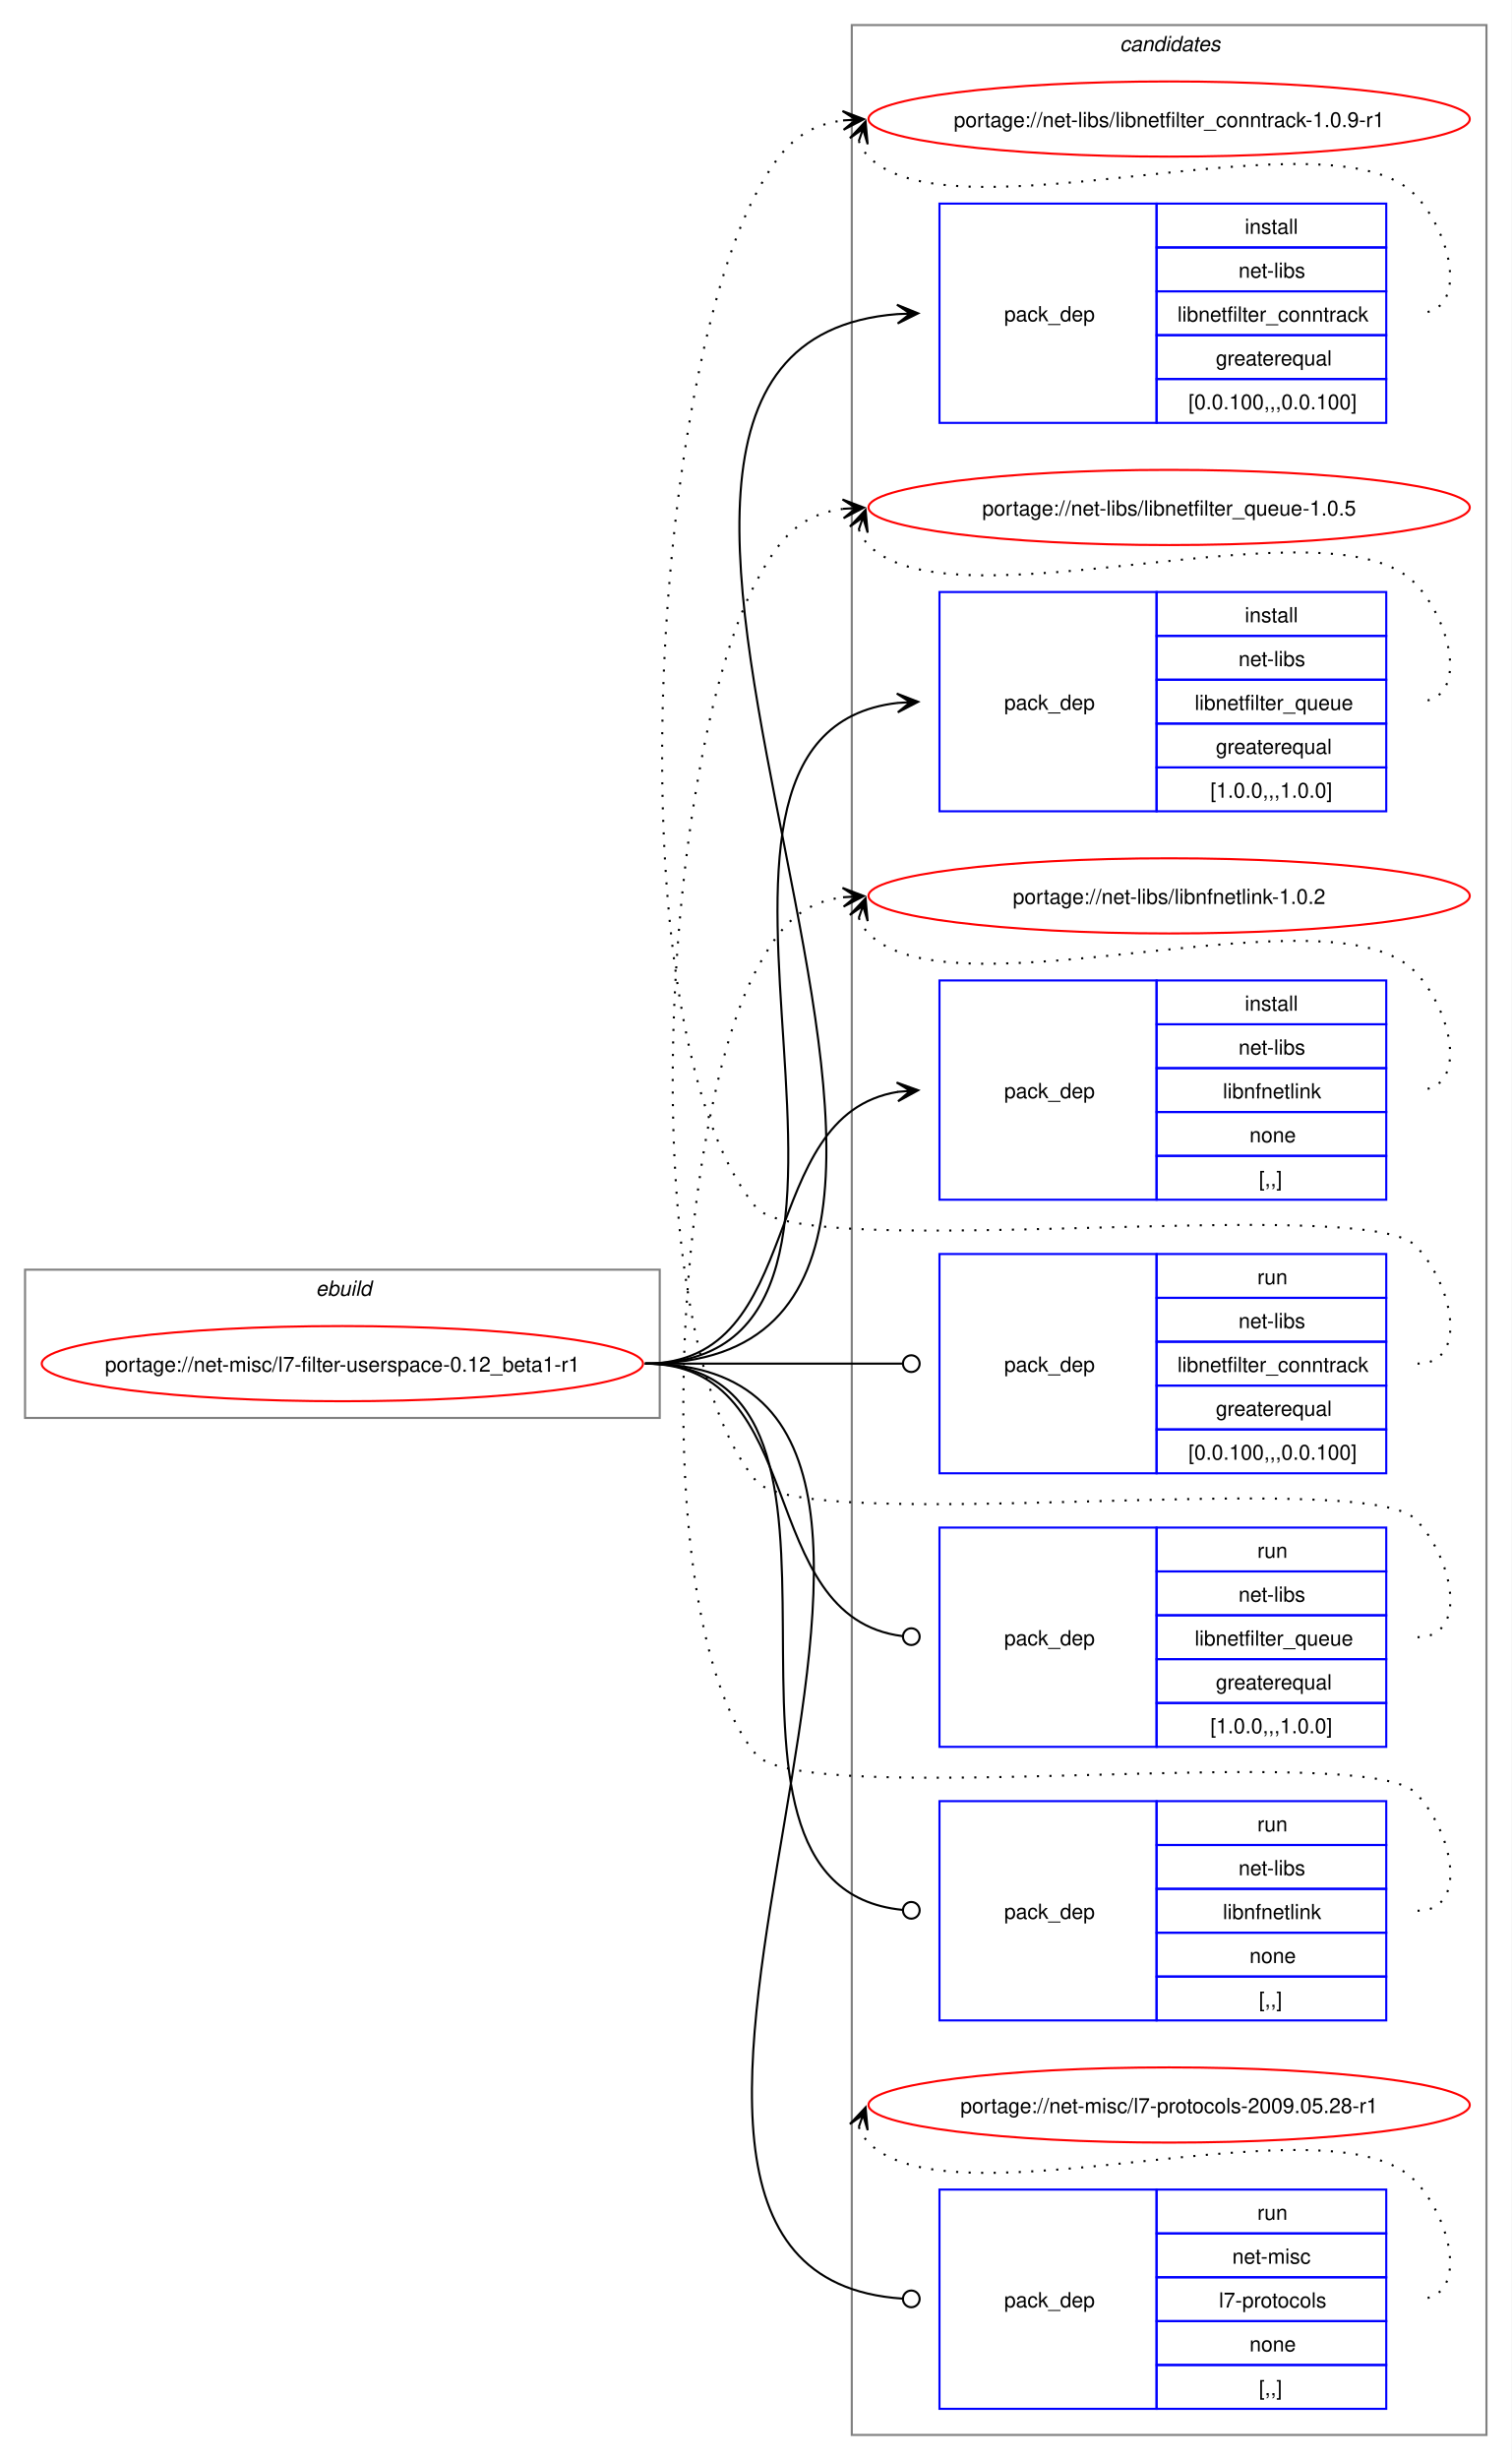
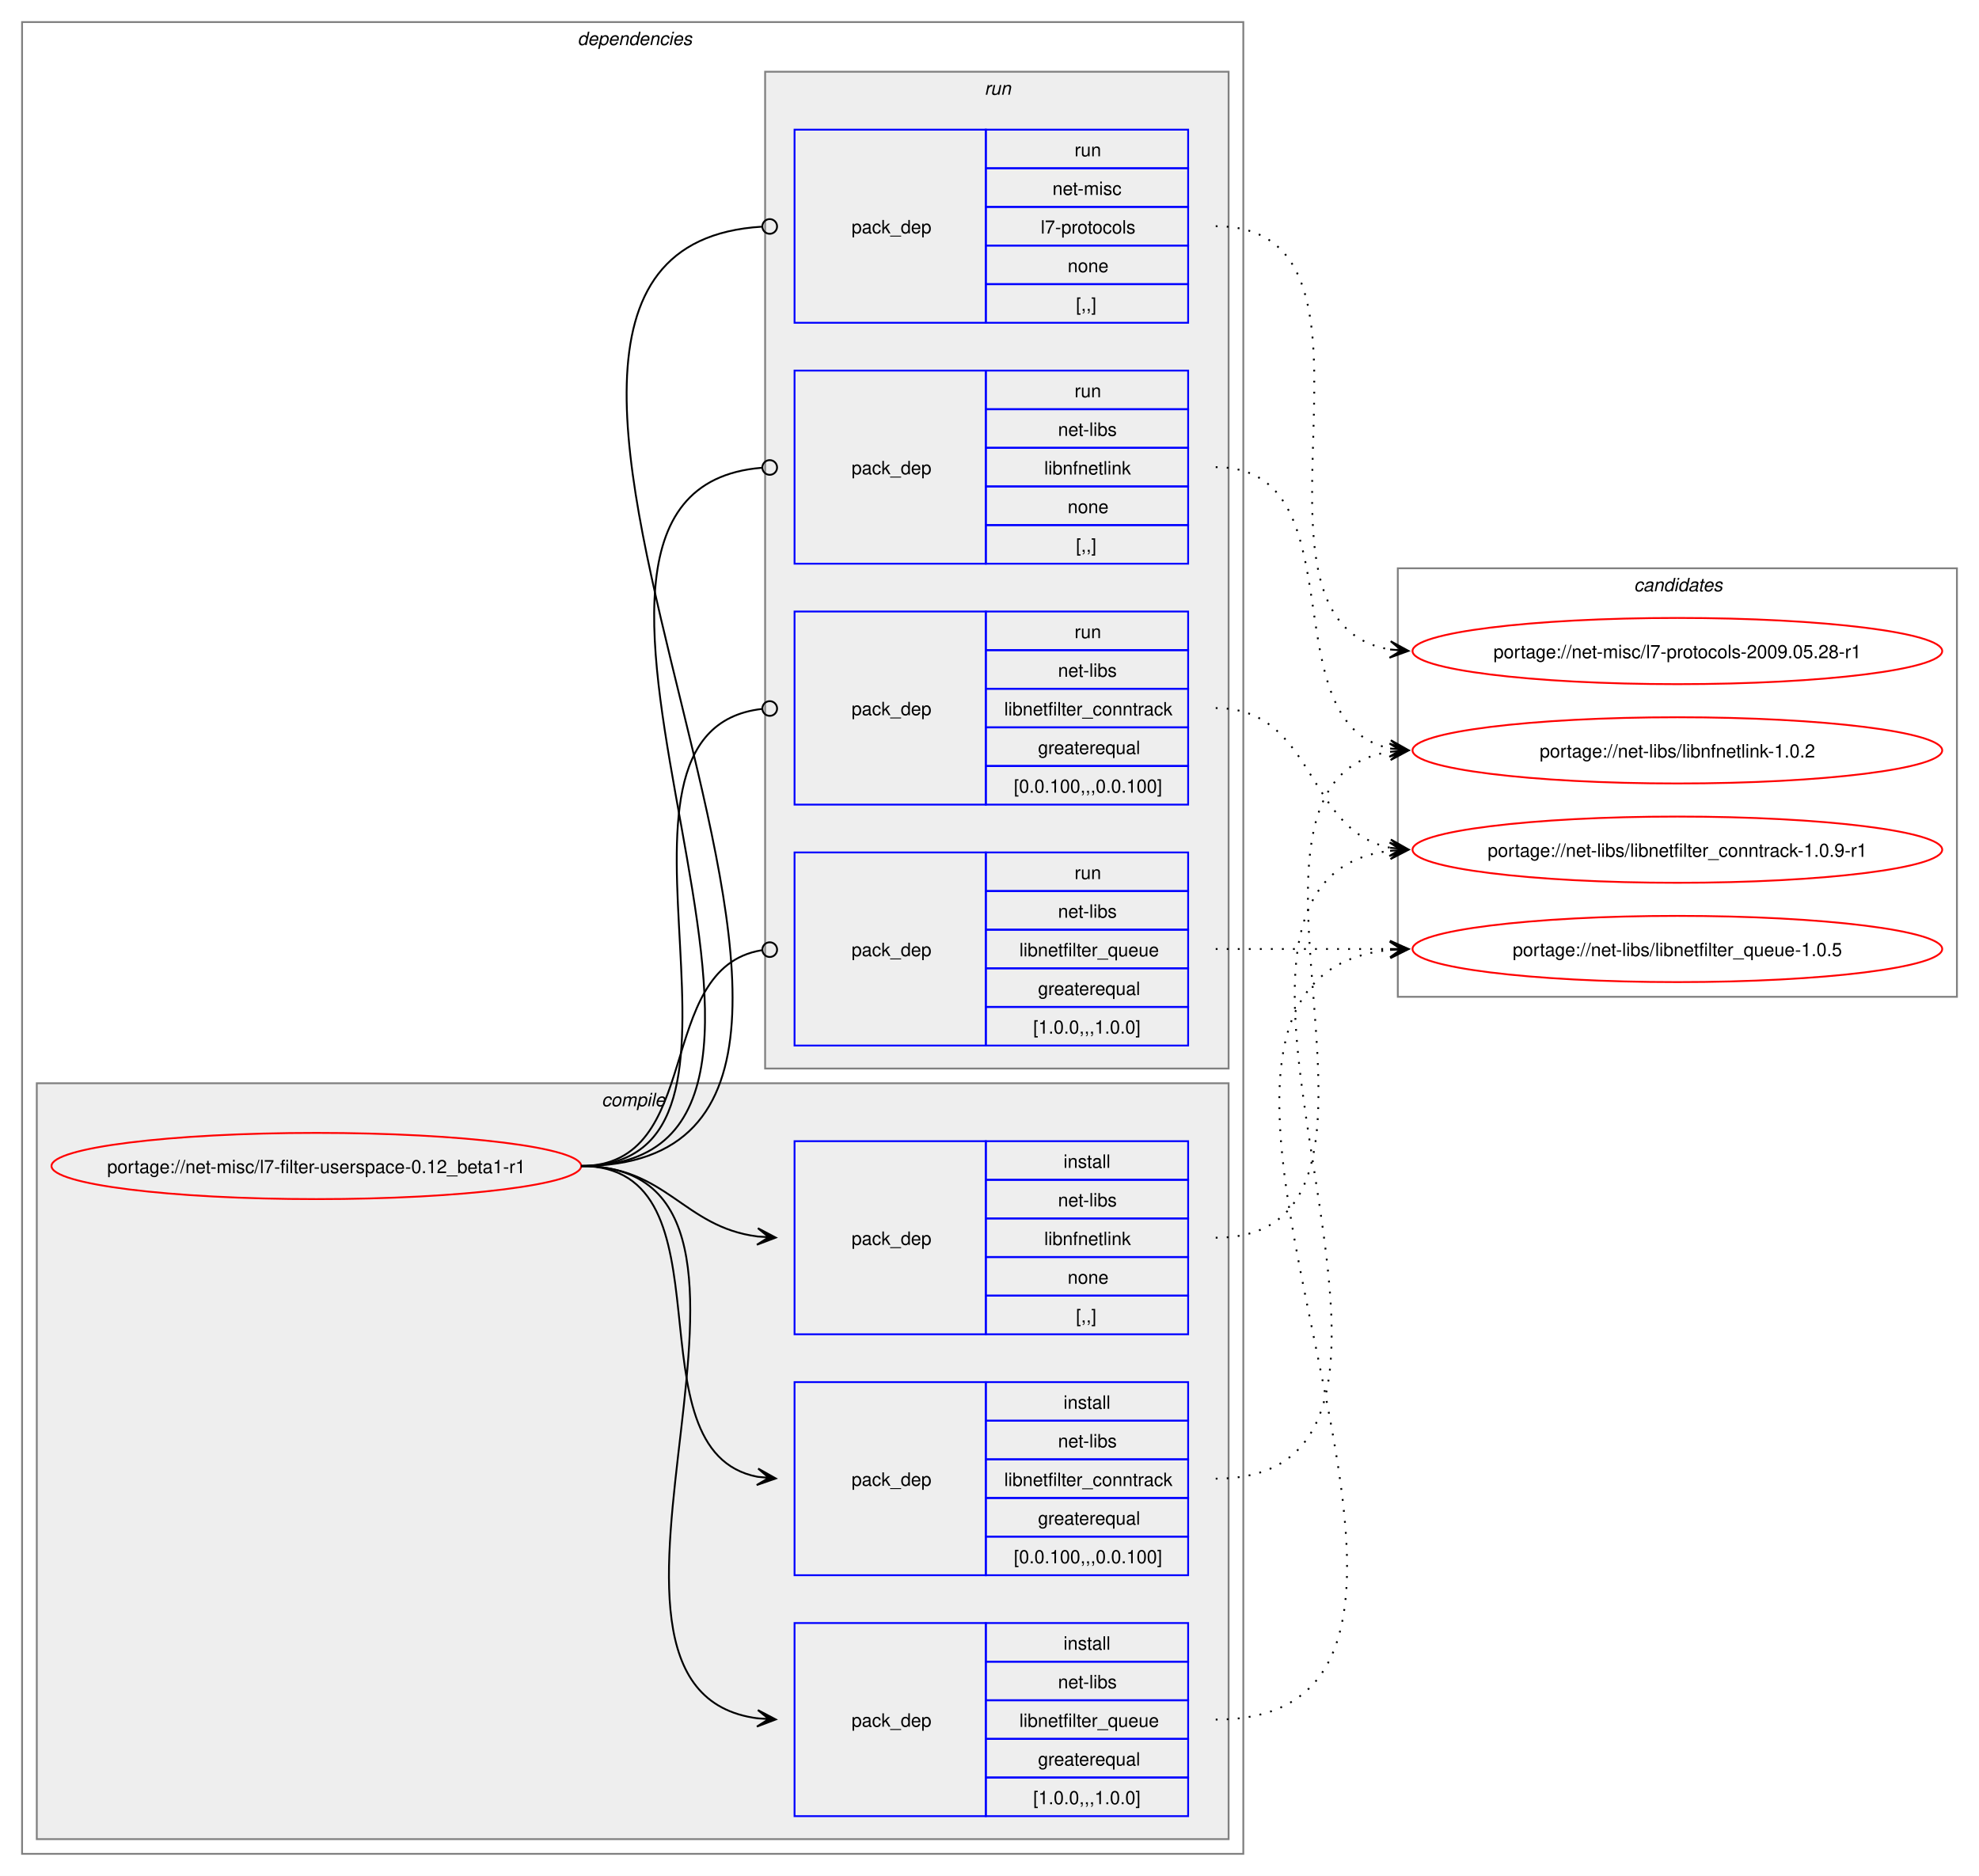
- <svg xmlns="http://www.w3.org/2000/svg" xmlns:xlink="http://www.w3.org/1999/xlink" width="724pt" height="1178pt" viewBox="0.00 0.00 724.00 1178.00">
-   <g id="graph0" class="graph" transform="scale(1 1) rotate(0) translate(4 1174)">
-     <polygon fill="white" stroke="none" points="-4,4 -4,-1174 720,-1174 720,4 -4,4" />
+ <svg xmlns="http://www.w3.org/2000/svg" xmlns:xlink="http://www.w3.org/1999/xlink" width="1076pt" height="1020pt" viewBox="0.00 0.00 1076.00 1020.00">
+   <g id="graph0" class="graph" transform="scale(1 1) rotate(0) translate(4 1016)">
+     <polygon fill="white" stroke="none" points="-4,4 -4,-1016 1072,-1016 1072,4 -4,4" />
+     <g id="clust2" class="cluster">
+       <polygon fill="none" stroke="gray" points="8,-8 8,-1004 672,-1004 672,-8 8,-8" />
+       <text text-anchor="start" x="310" y="-991.5" font-family="Helvetica,sans-Serif" font-style="italic" font-size="10.00">dependencies</text>
+     </g>
+     <g id="clust3" class="cluster">
+       <polygon fill="#eeeeee" stroke="gray" points="16,-16 16,-427 664,-427 664,-16 16,-16" />
+       <text text-anchor="start" x="323.12" y="-414.5" font-family="Helvetica,sans-Serif" font-style="italic" font-size="10.00">compile</text>
+     </g>
+     <g id="clust8" class="cluster">
+       <polygon fill="#eeeeee" stroke="gray" points="412,-435 412,-977 664,-977 664,-435 412,-435" />
+       <text text-anchor="start" x="531.25" y="-964.5" font-family="Helvetica,sans-Serif" font-style="italic" font-size="10.00">run</text>
+     </g>
    <g id="clust13" class="cluster">
-       <polygon fill="none" stroke="gray" points="404,-8 404,-1162 708,-1162 708,-8 404,-8" />
-       <text text-anchor="start" x="532.38" y="-1149.5" font-family="Helvetica,sans-Serif" font-style="italic" font-size="10.00">candidates</text>
-     </g>
-     <g id="clust1" class="cluster">
-       <polygon fill="none" stroke="gray" points="8,-495 8,-566 312,-566 312,-495 8,-495" />
-       <text text-anchor="start" x="147.25" y="-553.5" font-family="Helvetica,sans-Serif" font-style="italic" font-size="10.00">ebuild</text>
+       <polygon fill="none" stroke="gray" points="756,-474 756,-707 1060,-707 1060,-474 756,-474" />
+       <text text-anchor="start" x="884.38" y="-694.5" font-family="Helvetica,sans-Serif" font-style="italic" font-size="10.00">candidates</text>
    </g>
    <g id="node1" class="node">
      <g id="a_node1">
        <a xlink:href="../net-misc/l7-filter-userspace-0.12_beta1-r1.svg" xlink:title="portage://net-misc/l7-filter-userspace-0.12_beta1-r1">
-           <ellipse fill="none" stroke="red" cx="160" cy="-521" rx="144" ry="18" />
-           <text text-anchor="middle" x="160" y="-517.12" font-family="Helvetica,sans-Serif" font-size="10.00">portage://net-misc/l7-filter-userspace-0.12_beta1-r1</text>
+           <ellipse fill="none" stroke="red" cx="168" cy="-382" rx="144" ry="18" />
+           <text text-anchor="middle" x="168" y="-378.12" font-family="Helvetica,sans-Serif" font-size="10.00">portage://net-misc/l7-filter-userspace-0.12_beta1-r1</text>
        </a>
      </g>
    </g>
    <g id="node2" class="node">
-       <polygon fill="none" stroke="blue" points="446,-971.5 446,-1076.5 550,-1076.5 550,-971.5 446,-971.5" />
-       <text text-anchor="start" x="477" y="-1020.12" font-family="Helvetica,sans-Serif" font-size="10.00">pack_dep</text>
-       <polygon fill="none" stroke="blue" points="550,-1055.5 550,-1076.5 660,-1076.5 660,-1055.5 550,-1055.5" />
-       <text text-anchor="start" x="592.25" y="-1062" font-family="Helvetica,sans-Serif" font-size="10.00">install</text>
-       <polygon fill="none" stroke="blue" points="550,-1034.5 550,-1055.5 660,-1055.5 660,-1034.5 550,-1034.5" />
-       <text text-anchor="start" x="589.25" y="-1041" font-family="Helvetica,sans-Serif" font-size="10.00">net-libs</text>
-       <polygon fill="none" stroke="blue" points="550,-1013.5 550,-1034.5 660,-1034.5 660,-1013.5 550,-1013.5" />
-       <text text-anchor="start" x="560" y="-1020" font-family="Helvetica,sans-Serif" font-size="10.00">libnetfilter_conntrack</text>
-       <polygon fill="none" stroke="blue" points="550,-992.5 550,-1013.5 660,-1013.5 660,-992.5 550,-992.5" />
-       <text text-anchor="start" x="578.38" y="-999" font-family="Helvetica,sans-Serif" font-size="10.00">greaterequal</text>
-       <polygon fill="none" stroke="blue" points="550,-971.5 550,-992.5 660,-992.5 660,-971.5 550,-971.5" />
-       <text text-anchor="start" x="565.25" y="-978" font-family="Helvetica,sans-Serif" font-size="10.00">[0.0.100,,,0.0.100]</text>
+       <polygon fill="none" stroke="blue" points="428,-159.5 428,-264.5 532,-264.5 532,-159.5 428,-159.5" />
+       <text text-anchor="start" x="459" y="-208.12" font-family="Helvetica,sans-Serif" font-size="10.00">pack_dep</text>
+       <polygon fill="none" stroke="blue" points="532,-243.5 532,-264.5 642,-264.5 642,-243.5 532,-243.5" />
+       <text text-anchor="start" x="574.25" y="-250" font-family="Helvetica,sans-Serif" font-size="10.00">install</text>
+       <polygon fill="none" stroke="blue" points="532,-222.5 532,-243.5 642,-243.5 642,-222.5 532,-222.5" />
+       <text text-anchor="start" x="571.25" y="-229" font-family="Helvetica,sans-Serif" font-size="10.00">net-libs</text>
+       <polygon fill="none" stroke="blue" points="532,-201.5 532,-222.5 642,-222.5 642,-201.5 532,-201.5" />
+       <text text-anchor="start" x="542" y="-208" font-family="Helvetica,sans-Serif" font-size="10.00">libnetfilter_conntrack</text>
+       <polygon fill="none" stroke="blue" points="532,-180.5 532,-201.5 642,-201.5 642,-180.5 532,-180.5" />
+       <text text-anchor="start" x="560.38" y="-187" font-family="Helvetica,sans-Serif" font-size="10.00">greaterequal</text>
+       <polygon fill="none" stroke="blue" points="532,-159.5 532,-180.5 642,-180.5 642,-159.5 532,-159.5" />
+       <text text-anchor="start" x="547.25" y="-166" font-family="Helvetica,sans-Serif" font-size="10.00">[0.0.100,,,0.0.100]</text>
    </g>
    <g id="edge1" class="edge">
-       <path fill="none" stroke="black" d="M305,-521C532.29,-521 216.69,-1007.44 425.95,-1023.59" />
-       <polygon fill="black" stroke="black" points="435.78,-1023.95 425.62,-1028.08 432,-1023.81 425.79,-1023.58 425.79,-1023.58 425.79,-1023.58 432,-1023.81 425.96,-1019.09 435.78,-1023.95" />
+       <path fill="none" stroke="black" d="M312,-382C397.27,-382 335.83,-226.93 407.91,-213" />
+       <polygon fill="black" stroke="black" points="417.79,-212.11 408.23,-217.49 414.02,-212.45 407.83,-213.01 407.83,-213.01 407.83,-213.01 414.02,-212.45 407.42,-208.52 417.79,-212.11" />
    </g>
    <g id="node3" class="node">
-       <polygon fill="none" stroke="blue" points="446,-785.5 446,-890.5 550,-890.5 550,-785.5 446,-785.5" />
-       <text text-anchor="start" x="477" y="-834.12" font-family="Helvetica,sans-Serif" font-size="10.00">pack_dep</text>
-       <polygon fill="none" stroke="blue" points="550,-869.5 550,-890.5 660,-890.5 660,-869.5 550,-869.5" />
-       <text text-anchor="start" x="592.25" y="-876" font-family="Helvetica,sans-Serif" font-size="10.00">install</text>
-       <polygon fill="none" stroke="blue" points="550,-848.5 550,-869.5 660,-869.5 660,-848.5 550,-848.5" />
-       <text text-anchor="start" x="589.25" y="-855" font-family="Helvetica,sans-Serif" font-size="10.00">net-libs</text>
-       <polygon fill="none" stroke="blue" points="550,-827.5 550,-848.5 660,-848.5 660,-827.5 550,-827.5" />
-       <text text-anchor="start" x="568.25" y="-834" font-family="Helvetica,sans-Serif" font-size="10.00">libnetfilter_queue</text>
-       <polygon fill="none" stroke="blue" points="550,-806.5 550,-827.5 660,-827.5 660,-806.5 550,-806.5" />
-       <text text-anchor="start" x="578.38" y="-813" font-family="Helvetica,sans-Serif" font-size="10.00">greaterequal</text>
-       <polygon fill="none" stroke="blue" points="550,-785.5 550,-806.5 660,-806.5 660,-785.5 550,-785.5" />
-       <text text-anchor="start" x="575.75" y="-792" font-family="Helvetica,sans-Serif" font-size="10.00">[1.0.0,,,1.0.0]</text>
+       <polygon fill="none" stroke="blue" points="428,-28.5 428,-133.5 532,-133.5 532,-28.5 428,-28.5" />
+       <text text-anchor="start" x="459" y="-77.12" font-family="Helvetica,sans-Serif" font-size="10.00">pack_dep</text>
+       <polygon fill="none" stroke="blue" points="532,-112.5 532,-133.5 642,-133.5 642,-112.5 532,-112.5" />
+       <text text-anchor="start" x="574.25" y="-119" font-family="Helvetica,sans-Serif" font-size="10.00">install</text>
+       <polygon fill="none" stroke="blue" points="532,-91.5 532,-112.5 642,-112.5 642,-91.5 532,-91.5" />
+       <text text-anchor="start" x="571.25" y="-98" font-family="Helvetica,sans-Serif" font-size="10.00">net-libs</text>
+       <polygon fill="none" stroke="blue" points="532,-70.5 532,-91.5 642,-91.5 642,-70.5 532,-70.5" />
+       <text text-anchor="start" x="550.25" y="-77" font-family="Helvetica,sans-Serif" font-size="10.00">libnetfilter_queue</text>
+       <polygon fill="none" stroke="blue" points="532,-49.5 532,-70.5 642,-70.5 642,-49.5 532,-49.5" />
+       <text text-anchor="start" x="560.38" y="-56" font-family="Helvetica,sans-Serif" font-size="10.00">greaterequal</text>
+       <polygon fill="none" stroke="blue" points="532,-28.5 532,-49.5 642,-49.5 642,-28.5 532,-28.5" />
+       <text text-anchor="start" x="557.75" y="-35" font-family="Helvetica,sans-Serif" font-size="10.00">[1.0.0,,,1.0.0]</text>
    </g>
    <g id="edge2" class="edge">
-       <path fill="none" stroke="black" d="M305,-521C453.74,-521 292.97,-822.11 425.99,-837.4" />
-       <polygon fill="black" stroke="black" points="435.78,-837.93 425.55,-841.88 432.01,-837.73 425.8,-837.39 425.8,-837.39 425.8,-837.39 432.01,-837.73 426.04,-832.89 435.78,-837.93" />
+       <path fill="none" stroke="black" d="M312,-382C450.1,-382 286.46,-97.24 408.06,-81.66" />
+       <polygon fill="black" stroke="black" points="417.78,-81.07 408.07,-86.17 414.01,-81.3 407.8,-81.68 407.8,-81.68 407.8,-81.68 414.01,-81.3 407.53,-77.19 417.78,-81.07" />
    </g>
    <g id="node4" class="node">
-       <polygon fill="none" stroke="blue" points="446,-599.5 446,-704.5 550,-704.5 550,-599.5 446,-599.5" />
-       <text text-anchor="start" x="477" y="-648.12" font-family="Helvetica,sans-Serif" font-size="10.00">pack_dep</text>
-       <polygon fill="none" stroke="blue" points="550,-683.5 550,-704.5 660,-704.5 660,-683.5 550,-683.5" />
-       <text text-anchor="start" x="592.25" y="-690" font-family="Helvetica,sans-Serif" font-size="10.00">install</text>
-       <polygon fill="none" stroke="blue" points="550,-662.5 550,-683.5 660,-683.5 660,-662.5 550,-662.5" />
-       <text text-anchor="start" x="589.25" y="-669" font-family="Helvetica,sans-Serif" font-size="10.00">net-libs</text>
-       <polygon fill="none" stroke="blue" points="550,-641.5 550,-662.5 660,-662.5 660,-641.5 550,-641.5" />
-       <text text-anchor="start" x="581.75" y="-648" font-family="Helvetica,sans-Serif" font-size="10.00">libnfnetlink</text>
-       <polygon fill="none" stroke="blue" points="550,-620.5 550,-641.5 660,-641.5 660,-620.5 550,-620.5" />
-       <text text-anchor="start" x="594.5" y="-627" font-family="Helvetica,sans-Serif" font-size="10.00">none</text>
-       <polygon fill="none" stroke="blue" points="550,-599.5 550,-620.5 660,-620.5 660,-599.5 550,-599.5" />
-       <text text-anchor="start" x="599" y="-606" font-family="Helvetica,sans-Serif" font-size="10.00">[,,]</text>
+       <polygon fill="none" stroke="blue" points="428,-290.5 428,-395.5 532,-395.5 532,-290.5 428,-290.5" />
+       <text text-anchor="start" x="459" y="-339.12" font-family="Helvetica,sans-Serif" font-size="10.00">pack_dep</text>
+       <polygon fill="none" stroke="blue" points="532,-374.5 532,-395.5 642,-395.5 642,-374.5 532,-374.5" />
+       <text text-anchor="start" x="574.25" y="-381" font-family="Helvetica,sans-Serif" font-size="10.00">install</text>
+       <polygon fill="none" stroke="blue" points="532,-353.5 532,-374.5 642,-374.5 642,-353.5 532,-353.5" />
+       <text text-anchor="start" x="571.25" y="-360" font-family="Helvetica,sans-Serif" font-size="10.00">net-libs</text>
+       <polygon fill="none" stroke="blue" points="532,-332.5 532,-353.5 642,-353.5 642,-332.5 532,-332.5" />
+       <text text-anchor="start" x="563.75" y="-339" font-family="Helvetica,sans-Serif" font-size="10.00">libnfnetlink</text>
+       <polygon fill="none" stroke="blue" points="532,-311.5 532,-332.5 642,-332.5 642,-311.5 532,-311.5" />
+       <text text-anchor="start" x="576.5" y="-318" font-family="Helvetica,sans-Serif" font-size="10.00">none</text>
+       <polygon fill="none" stroke="blue" points="532,-290.5 532,-311.5 642,-311.5 642,-290.5 532,-290.5" />
+       <text text-anchor="start" x="581" y="-297" font-family="Helvetica,sans-Serif" font-size="10.00">[,,]</text>
    </g>
    <g id="edge3" class="edge">
-       <path fill="none" stroke="black" d="M305,-521C383.78,-521 357.21,-640.01 426.12,-651.16" />
-       <polygon fill="black" stroke="black" points="435.79,-651.91 425.47,-655.63 432.01,-651.62 425.81,-651.14 425.81,-651.14 425.81,-651.14 432.01,-651.62 426.16,-646.65 435.79,-651.91" />
+       <path fill="none" stroke="black" d="M312,-382C358.66,-382 367.21,-348.86 407.92,-343.68" />
+       <polygon fill="black" stroke="black" points="417.78,-343.07 408.08,-348.18 414.01,-343.3 407.8,-343.68 407.8,-343.68 407.8,-343.68 414.01,-343.3 407.53,-339.19 417.78,-343.07" />
    </g>
    <g id="node5" class="node">
-       <polygon fill="none" stroke="blue" points="446,-468.5 446,-573.5 550,-573.5 550,-468.5 446,-468.5" />
-       <text text-anchor="start" x="477" y="-517.12" font-family="Helvetica,sans-Serif" font-size="10.00">pack_dep</text>
-       <polygon fill="none" stroke="blue" points="550,-552.5 550,-573.5 660,-573.5 660,-552.5 550,-552.5" />
-       <text text-anchor="start" x="598.25" y="-559" font-family="Helvetica,sans-Serif" font-size="10.00">run</text>
-       <polygon fill="none" stroke="blue" points="550,-531.5 550,-552.5 660,-552.5 660,-531.5 550,-531.5" />
-       <text text-anchor="start" x="589.25" y="-538" font-family="Helvetica,sans-Serif" font-size="10.00">net-libs</text>
-       <polygon fill="none" stroke="blue" points="550,-510.5 550,-531.5 660,-531.5 660,-510.5 550,-510.5" />
-       <text text-anchor="start" x="560" y="-517" font-family="Helvetica,sans-Serif" font-size="10.00">libnetfilter_conntrack</text>
-       <polygon fill="none" stroke="blue" points="550,-489.5 550,-510.5 660,-510.5 660,-489.5 550,-489.5" />
-       <text text-anchor="start" x="578.38" y="-496" font-family="Helvetica,sans-Serif" font-size="10.00">greaterequal</text>
-       <polygon fill="none" stroke="blue" points="550,-468.5 550,-489.5 660,-489.5 660,-468.5 550,-468.5" />
-       <text text-anchor="start" x="565.25" y="-475" font-family="Helvetica,sans-Serif" font-size="10.00">[0.0.100,,,0.0.100]</text>
+       <polygon fill="none" stroke="blue" points="428,-578.5 428,-683.5 532,-683.5 532,-578.5 428,-578.5" />
+       <text text-anchor="start" x="459" y="-627.12" font-family="Helvetica,sans-Serif" font-size="10.00">pack_dep</text>
+       <polygon fill="none" stroke="blue" points="532,-662.5 532,-683.5 642,-683.5 642,-662.5 532,-662.5" />
+       <text text-anchor="start" x="580.25" y="-669" font-family="Helvetica,sans-Serif" font-size="10.00">run</text>
+       <polygon fill="none" stroke="blue" points="532,-641.5 532,-662.5 642,-662.5 642,-641.5 532,-641.5" />
+       <text text-anchor="start" x="571.25" y="-648" font-family="Helvetica,sans-Serif" font-size="10.00">net-libs</text>
+       <polygon fill="none" stroke="blue" points="532,-620.5 532,-641.5 642,-641.5 642,-620.5 532,-620.5" />
+       <text text-anchor="start" x="542" y="-627" font-family="Helvetica,sans-Serif" font-size="10.00">libnetfilter_conntrack</text>
+       <polygon fill="none" stroke="blue" points="532,-599.5 532,-620.5 642,-620.5 642,-599.5 532,-599.5" />
+       <text text-anchor="start" x="560.38" y="-606" font-family="Helvetica,sans-Serif" font-size="10.00">greaterequal</text>
+       <polygon fill="none" stroke="blue" points="532,-578.5 532,-599.5 642,-599.5 642,-578.5 532,-578.5" />
+       <text text-anchor="start" x="547.25" y="-585" font-family="Helvetica,sans-Serif" font-size="10.00">[0.0.100,,,0.0.100]</text>
    </g>
    <g id="edge4" class="edge">
-       <path fill="none" stroke="black" d="M305,-521C360.57,-521 376.66,-521 428.07,-521" />
-       <ellipse fill="none" stroke="black" cx="432.5" cy="-521" rx="4" ry="4" />
+       <path fill="none" stroke="black" d="M312,-382C429.39,-382 305.18,-618.52 410.31,-630.53" />
+       <ellipse fill="none" stroke="black" cx="414.51" cy="-630.76" rx="4" ry="4" />
    </g>
    <g id="node6" class="node">
-       <polygon fill="none" stroke="blue" points="446,-337.5 446,-442.5 550,-442.5 550,-337.5 446,-337.5" />
-       <text text-anchor="start" x="477" y="-386.12" font-family="Helvetica,sans-Serif" font-size="10.00">pack_dep</text>
-       <polygon fill="none" stroke="blue" points="550,-421.5 550,-442.5 660,-442.5 660,-421.5 550,-421.5" />
-       <text text-anchor="start" x="598.25" y="-428" font-family="Helvetica,sans-Serif" font-size="10.00">run</text>
-       <polygon fill="none" stroke="blue" points="550,-400.5 550,-421.5 660,-421.5 660,-400.5 550,-400.5" />
-       <text text-anchor="start" x="589.25" y="-407" font-family="Helvetica,sans-Serif" font-size="10.00">net-libs</text>
-       <polygon fill="none" stroke="blue" points="550,-379.5 550,-400.5 660,-400.5 660,-379.5 550,-379.5" />
-       <text text-anchor="start" x="568.25" y="-386" font-family="Helvetica,sans-Serif" font-size="10.00">libnetfilter_queue</text>
-       <polygon fill="none" stroke="blue" points="550,-358.5 550,-379.5 660,-379.5 660,-358.5 550,-358.5" />
-       <text text-anchor="start" x="578.38" y="-365" font-family="Helvetica,sans-Serif" font-size="10.00">greaterequal</text>
-       <polygon fill="none" stroke="blue" points="550,-337.5 550,-358.5 660,-358.5 660,-337.5 550,-337.5" />
-       <text text-anchor="start" x="575.75" y="-344" font-family="Helvetica,sans-Serif" font-size="10.00">[1.0.0,,,1.0.0]</text>
+       <polygon fill="none" stroke="blue" points="428,-447.5 428,-552.5 532,-552.5 532,-447.5 428,-447.5" />
+       <text text-anchor="start" x="459" y="-496.12" font-family="Helvetica,sans-Serif" font-size="10.00">pack_dep</text>
+       <polygon fill="none" stroke="blue" points="532,-531.5 532,-552.5 642,-552.5 642,-531.5 532,-531.5" />
+       <text text-anchor="start" x="580.25" y="-538" font-family="Helvetica,sans-Serif" font-size="10.00">run</text>
+       <polygon fill="none" stroke="blue" points="532,-510.5 532,-531.5 642,-531.5 642,-510.5 532,-510.5" />
+       <text text-anchor="start" x="571.25" y="-517" font-family="Helvetica,sans-Serif" font-size="10.00">net-libs</text>
+       <polygon fill="none" stroke="blue" points="532,-489.5 532,-510.5 642,-510.5 642,-489.5 532,-489.5" />
+       <text text-anchor="start" x="550.25" y="-496" font-family="Helvetica,sans-Serif" font-size="10.00">libnetfilter_queue</text>
+       <polygon fill="none" stroke="blue" points="532,-468.5 532,-489.5 642,-489.5 642,-468.5 532,-468.5" />
+       <text text-anchor="start" x="560.38" y="-475" font-family="Helvetica,sans-Serif" font-size="10.00">greaterequal</text>
+       <polygon fill="none" stroke="blue" points="532,-447.5 532,-468.5 642,-468.5 642,-447.5 532,-447.5" />
+       <text text-anchor="start" x="557.75" y="-454" font-family="Helvetica,sans-Serif" font-size="10.00">[1.0.0,,,1.0.0]</text>
    </g>
    <g id="edge5" class="edge">
-       <path fill="none" stroke="black" d="M305,-521C384.59,-521 356.66,-399.54 428.27,-390.53" />
-       <ellipse fill="none" stroke="black" cx="432.51" cy="-390.27" rx="4" ry="4" />
+       <path fill="none" stroke="black" d="M312,-382C379.61,-382 351.1,-489.64 410.08,-499.31" />
+       <ellipse fill="none" stroke="black" cx="414.51" cy="-499.65" rx="4" ry="4" />
    </g>
    <g id="node7" class="node">
-       <polygon fill="none" stroke="blue" points="446,-206.5 446,-311.5 550,-311.5 550,-206.5 446,-206.5" />
-       <text text-anchor="start" x="477" y="-255.12" font-family="Helvetica,sans-Serif" font-size="10.00">pack_dep</text>
-       <polygon fill="none" stroke="blue" points="550,-290.5 550,-311.5 660,-311.5 660,-290.5 550,-290.5" />
-       <text text-anchor="start" x="598.25" y="-297" font-family="Helvetica,sans-Serif" font-size="10.00">run</text>
-       <polygon fill="none" stroke="blue" points="550,-269.5 550,-290.5 660,-290.5 660,-269.5 550,-269.5" />
-       <text text-anchor="start" x="589.25" y="-276" font-family="Helvetica,sans-Serif" font-size="10.00">net-libs</text>
-       <polygon fill="none" stroke="blue" points="550,-248.5 550,-269.5 660,-269.5 660,-248.5 550,-248.5" />
-       <text text-anchor="start" x="581.75" y="-255" font-family="Helvetica,sans-Serif" font-size="10.00">libnfnetlink</text>
-       <polygon fill="none" stroke="blue" points="550,-227.5 550,-248.5 660,-248.5 660,-227.5 550,-227.5" />
-       <text text-anchor="start" x="594.5" y="-234" font-family="Helvetica,sans-Serif" font-size="10.00">none</text>
-       <polygon fill="none" stroke="blue" points="550,-206.5 550,-227.5 660,-227.5 660,-206.5 550,-206.5" />
-       <text text-anchor="start" x="599" y="-213" font-family="Helvetica,sans-Serif" font-size="10.00">[,,]</text>
+       <polygon fill="none" stroke="blue" points="428,-709.5 428,-814.5 532,-814.5 532,-709.5 428,-709.5" />
+       <text text-anchor="start" x="459" y="-758.12" font-family="Helvetica,sans-Serif" font-size="10.00">pack_dep</text>
+       <polygon fill="none" stroke="blue" points="532,-793.5 532,-814.5 642,-814.5 642,-793.5 532,-793.5" />
+       <text text-anchor="start" x="580.25" y="-800" font-family="Helvetica,sans-Serif" font-size="10.00">run</text>
+       <polygon fill="none" stroke="blue" points="532,-772.5 532,-793.5 642,-793.5 642,-772.5 532,-772.5" />
+       <text text-anchor="start" x="571.25" y="-779" font-family="Helvetica,sans-Serif" font-size="10.00">net-libs</text>
+       <polygon fill="none" stroke="blue" points="532,-751.5 532,-772.5 642,-772.5 642,-751.5 532,-751.5" />
+       <text text-anchor="start" x="563.75" y="-758" font-family="Helvetica,sans-Serif" font-size="10.00">libnfnetlink</text>
+       <polygon fill="none" stroke="blue" points="532,-730.5 532,-751.5 642,-751.5 642,-730.5 532,-730.5" />
+       <text text-anchor="start" x="576.5" y="-737" font-family="Helvetica,sans-Serif" font-size="10.00">none</text>
+       <polygon fill="none" stroke="blue" points="532,-709.5 532,-730.5 642,-730.5 642,-709.5 532,-709.5" />
+       <text text-anchor="start" x="581" y="-716" font-family="Helvetica,sans-Serif" font-size="10.00">[,,]</text>
    </g>
    <g id="edge6" class="edge">
-       <path fill="none" stroke="black" d="M305,-521C432.33,-521 312.51,-271.14 428.25,-259.43" />
-       <ellipse fill="none" stroke="black" cx="432.51" cy="-259.22" rx="4" ry="4" />
+       <path fill="none" stroke="black" d="M312,-382C484.37,-382 251.99,-748.76 410.13,-761.65" />
+       <ellipse fill="none" stroke="black" cx="414.5" cy="-761.82" rx="4" ry="4" />
    </g>
    <g id="node8" class="node">
-       <polygon fill="none" stroke="blue" points="446,-20.5 446,-125.5 550,-125.5 550,-20.5 446,-20.5" />
-       <text text-anchor="start" x="477" y="-69.12" font-family="Helvetica,sans-Serif" font-size="10.00">pack_dep</text>
-       <polygon fill="none" stroke="blue" points="550,-104.5 550,-125.5 660,-125.5 660,-104.5 550,-104.5" />
-       <text text-anchor="start" x="598.25" y="-111" font-family="Helvetica,sans-Serif" font-size="10.00">run</text>
-       <polygon fill="none" stroke="blue" points="550,-83.5 550,-104.5 660,-104.5 660,-83.5 550,-83.5" />
-       <text text-anchor="start" x="586.25" y="-90" font-family="Helvetica,sans-Serif" font-size="10.00">net-misc</text>
-       <polygon fill="none" stroke="blue" points="550,-62.5 550,-83.5 660,-83.5 660,-62.5 550,-62.5" />
-       <text text-anchor="start" x="579.88" y="-69" font-family="Helvetica,sans-Serif" font-size="10.00">l7-protocols</text>
-       <polygon fill="none" stroke="blue" points="550,-41.5 550,-62.5 660,-62.5 660,-41.5 550,-41.5" />
-       <text text-anchor="start" x="594.5" y="-48" font-family="Helvetica,sans-Serif" font-size="10.00">none</text>
-       <polygon fill="none" stroke="blue" points="550,-20.5 550,-41.5 660,-41.5 660,-20.5 550,-20.5" />
-       <text text-anchor="start" x="599" y="-27" font-family="Helvetica,sans-Serif" font-size="10.00">[,,]</text>
+       <polygon fill="none" stroke="blue" points="428,-840.5 428,-945.5 532,-945.5 532,-840.5 428,-840.5" />
+       <text text-anchor="start" x="459" y="-889.12" font-family="Helvetica,sans-Serif" font-size="10.00">pack_dep</text>
+       <polygon fill="none" stroke="blue" points="532,-924.5 532,-945.5 642,-945.5 642,-924.5 532,-924.5" />
+       <text text-anchor="start" x="580.25" y="-931" font-family="Helvetica,sans-Serif" font-size="10.00">run</text>
+       <polygon fill="none" stroke="blue" points="532,-903.5 532,-924.5 642,-924.5 642,-903.5 532,-903.5" />
+       <text text-anchor="start" x="568.25" y="-910" font-family="Helvetica,sans-Serif" font-size="10.00">net-misc</text>
+       <polygon fill="none" stroke="blue" points="532,-882.5 532,-903.5 642,-903.5 642,-882.5 532,-882.5" />
+       <text text-anchor="start" x="561.88" y="-889" font-family="Helvetica,sans-Serif" font-size="10.00">l7-protocols</text>
+       <polygon fill="none" stroke="blue" points="532,-861.5 532,-882.5 642,-882.5 642,-861.5 532,-861.5" />
+       <text text-anchor="start" x="576.5" y="-868" font-family="Helvetica,sans-Serif" font-size="10.00">none</text>
+       <polygon fill="none" stroke="blue" points="532,-840.5 532,-861.5 642,-861.5 642,-840.5 532,-840.5" />
+       <text text-anchor="start" x="581" y="-847" font-family="Helvetica,sans-Serif" font-size="10.00">[,,]</text>
    </g>
    <g id="edge7" class="edge">
-       <path fill="none" stroke="black" d="M305,-521C509.53,-521 237.62,-86.03 428.19,-73.29" />
-       <ellipse fill="none" stroke="black" cx="432.5" cy="-73.15" rx="4" ry="4" />
+       <path fill="none" stroke="black" d="M312,-382C540.98,-382 196.28,-879.62 410.13,-892.74" />
+       <ellipse fill="none" stroke="black" cx="414.5" cy="-892.87" rx="4" ry="4" />
    </g>
    <g id="node9" class="node">
      <g id="a_node9">
        <a xlink:href="../net-libs/libnetfilter_conntrack-1.0.9-r1.svg" xlink:title="portage://net-libs/libnetfilter_conntrack-1.0.9-r1">
-           <ellipse fill="none" stroke="red" cx="556" cy="-1117" rx="144" ry="18" />
-           <text text-anchor="middle" x="556" y="-1113.12" font-family="Helvetica,sans-Serif" font-size="10.00">portage://net-libs/libnetfilter_conntrack-1.0.9-r1</text>
+           <ellipse fill="none" stroke="red" cx="908" cy="-554" rx="144" ry="18" />
+           <text text-anchor="middle" x="908" y="-550.12" font-family="Helvetica,sans-Serif" font-size="10.00">portage://net-libs/libnetfilter_conntrack-1.0.9-r1</text>
        </a>
      </g>
    </g>
    <g id="edge8" class="edge">
-       <path fill="none" stroke="black" stroke-dasharray="1,5" d="M407.37,-1106.45C408.4,-1103.7 410.07,-1100.96 412,-1099 452.96,-1057.42 633.83,-1122.85 674,-1080.5 691.28,-1062.28 700.12,-1024 675,-1024" />
-       <polygon fill="black" stroke="black" points="410.6,-1115.85 403.09,-1107.86 409.37,-1112.27 407.34,-1106.39 407.34,-1106.39 407.34,-1106.39 409.37,-1112.27 411.6,-1104.93 410.6,-1115.85" />
+       <path fill="none" stroke="black" stroke-dasharray="1,5" d="M657,-212C812.25,-212 614.01,-537.5 752,-553.4" />
+       <polygon fill="black" stroke="black" points="761.78,-553.93 751.55,-557.88 758.01,-553.73 751.8,-553.39 751.8,-553.39 751.8,-553.39 758.01,-553.73 752.04,-548.89 761.78,-553.93" />
    </g>
    <g id="node10" class="node">
      <g id="a_node10">
        <a xlink:href="../net-libs/libnetfilter_queue-1.0.5.svg" xlink:title="portage://net-libs/libnetfilter_queue-1.0.5">
-           <ellipse fill="none" stroke="red" cx="556" cy="-931" rx="144" ry="18" />
-           <text text-anchor="middle" x="556" y="-927.12" font-family="Helvetica,sans-Serif" font-size="10.00">portage://net-libs/libnetfilter_queue-1.0.5</text>
+           <ellipse fill="none" stroke="red" cx="908" cy="-500" rx="144" ry="18" />
+           <text text-anchor="middle" x="908" y="-496.12" font-family="Helvetica,sans-Serif" font-size="10.00">portage://net-libs/libnetfilter_queue-1.0.5</text>
        </a>
      </g>
    </g>
    <g id="edge9" class="edge">
-       <path fill="none" stroke="black" stroke-dasharray="1,5" d="M407.37,-920.45C408.4,-917.7 410.07,-914.96 412,-913 452.96,-871.42 633.83,-936.85 674,-894.5 691.28,-876.28 700.12,-838 675,-838" />
-       <polygon fill="black" stroke="black" points="410.6,-929.85 403.09,-921.86 409.37,-926.27 407.34,-920.39 407.34,-920.39 407.34,-920.39 409.37,-926.27 411.6,-918.93 410.6,-929.85" />
+       <path fill="none" stroke="black" stroke-dasharray="1,5" d="M657,-81C845.24,-81 581.86,-483.39 752.02,-499.5" />
+       <polygon fill="black" stroke="black" points="761.78,-499.94 751.59,-503.99 758.01,-499.77 751.79,-499.49 751.79,-499.49 751.79,-499.49 758.01,-499.77 752,-495 761.78,-499.94" />
    </g>
    <g id="node11" class="node">
      <g id="a_node11">
        <a xlink:href="../net-libs/libnfnetlink-1.0.2.svg" xlink:title="portage://net-libs/libnfnetlink-1.0.2">
-           <ellipse fill="none" stroke="red" cx="556" cy="-745" rx="144" ry="18" />
-           <text text-anchor="middle" x="556" y="-741.12" font-family="Helvetica,sans-Serif" font-size="10.00">portage://net-libs/libnfnetlink-1.0.2</text>
+           <ellipse fill="none" stroke="red" cx="908" cy="-608" rx="144" ry="18" />
+           <text text-anchor="middle" x="908" y="-604.12" font-family="Helvetica,sans-Serif" font-size="10.00">portage://net-libs/libnfnetlink-1.0.2</text>
        </a>
      </g>
    </g>
    <g id="edge10" class="edge">
-       <path fill="none" stroke="black" stroke-dasharray="1,5" d="M407.37,-734.45C408.4,-731.7 410.07,-728.96 412,-727 452.96,-685.42 633.83,-750.85 674,-708.5 691.28,-690.28 700.12,-652 675,-652" />
-       <polygon fill="black" stroke="black" points="410.6,-743.85 403.09,-735.86 409.37,-740.27 407.34,-734.39 407.34,-734.39 407.34,-734.39 409.37,-740.27 411.6,-732.93 410.6,-743.85" />
+       <path fill="none" stroke="black" stroke-dasharray="1,5" d="M657,-343C779.89,-343 645.11,-591.7 751.9,-607.24" />
+       <polygon fill="black" stroke="black" points="761.78,-607.92 751.5,-611.72 758.01,-607.66 751.81,-607.23 751.81,-607.23 751.81,-607.23 758.01,-607.66 752.12,-602.74 761.78,-607.92" />
    </g>
    <g id="edge11" class="edge">
-       <path fill="none" stroke="black" stroke-dasharray="1,5" d="M675,-521C700.12,-521 691.6,-559.59 674,-577.5 649.35,-602.59 380.36,-568.85 358,-596 289.5,-679.21 307.56,-985.76 358,-1081 369.45,-1102.63 379.33,-1113.67 399.96,-1116.35" />
-       <polygon fill="black" stroke="black" points="409.78,-1116.93 399.54,-1120.83 406.01,-1116.7 399.8,-1116.34 399.8,-1116.34 399.8,-1116.34 406.01,-1116.7 400.07,-1111.85 409.78,-1116.93" />
+       <path fill="none" stroke="black" stroke-dasharray="1,5" d="M657,-631C711.25,-631 705.88,-564.17 751.98,-555.03" />
+       <polygon fill="black" stroke="black" points="761.79,-554.11 752.25,-559.52 758.02,-554.47 751.83,-555.04 751.83,-555.04 751.83,-555.04 758.02,-554.47 751.41,-550.56 761.79,-554.11" />
    </g>
    <g id="edge12" class="edge">
-       <path fill="none" stroke="black" stroke-dasharray="1,5" d="M675,-390C700.12,-390 691.6,-428.59 674,-446.5 649.35,-471.59 380.36,-437.85 358,-465 297.26,-538.77 313.28,-810.56 358,-895 369.45,-916.63 379.33,-927.67 399.96,-930.35" />
-       <polygon fill="black" stroke="black" points="409.78,-930.93 399.54,-934.83 406.01,-930.7 399.8,-930.34 399.8,-930.34 399.8,-930.34 406.01,-930.7 400.07,-925.85 409.78,-930.93" />
+       <path fill="none" stroke="black" stroke-dasharray="1,5" d="M657,-500C700.25,-500 713.72,-500 752.08,-500" />
+       <polygon fill="black" stroke="black" points="761.78,-500 751.78,-504.5 758,-500 751.78,-500 751.78,-500 751.78,-500 758,-500 751.78,-495.5 761.78,-500" />
    </g>
    <g id="edge13" class="edge">
-       <path fill="none" stroke="black" stroke-dasharray="1,5" d="M675,-259C700.12,-259 691.6,-297.59 674,-315.5 649.35,-340.59 380.36,-306.85 358,-334 305.03,-398.33 319,-635.36 358,-709 369.45,-730.63 379.33,-741.67 399.96,-744.35" />
-       <polygon fill="black" stroke="black" points="409.78,-744.93 399.54,-748.83 406.01,-744.7 399.8,-744.34 399.8,-744.34 399.8,-744.34 406.01,-744.7 400.07,-739.85 409.78,-744.93" />
+       <path fill="none" stroke="black" stroke-dasharray="1,5" d="M657,-762C736.2,-762 685.24,-622.1 752.23,-608.98" />
+       <polygon fill="black" stroke="black" points="761.79,-608.11 752.24,-613.5 758.02,-608.45 751.83,-609.02 751.83,-609.02 751.83,-609.02 758.02,-608.45 751.42,-604.54 761.79,-608.11" />
    </g>
    <g id="node12" class="node">
      <g id="a_node12">
        <a xlink:href="../net-misc/l7-protocols-2009.05.28-r1.svg" xlink:title="portage://net-misc/l7-protocols-2009.05.28-r1">
-           <ellipse fill="none" stroke="red" cx="556" cy="-166" rx="144" ry="18" />
-           <text text-anchor="middle" x="556" y="-162.12" font-family="Helvetica,sans-Serif" font-size="10.00">portage://net-misc/l7-protocols-2009.05.28-r1</text>
+           <ellipse fill="none" stroke="red" cx="908" cy="-662" rx="144" ry="18" />
+           <text text-anchor="middle" x="908" y="-658.12" font-family="Helvetica,sans-Serif" font-size="10.00">portage://net-misc/l7-protocols-2009.05.28-r1</text>
        </a>
      </g>
    </g>
    <g id="edge14" class="edge">
-       <path fill="none" stroke="black" stroke-dasharray="1,5" d="M407.37,-155.45C408.4,-152.7 410.07,-149.96 412,-148 452.96,-106.42 633.83,-171.85 674,-129.5 691.28,-111.28 700.12,-73 675,-73" />
-       <polygon fill="black" stroke="black" points="410.6,-164.85 403.09,-156.86 409.37,-161.27 407.34,-155.39 407.34,-155.39 407.34,-155.39 409.37,-161.27 411.6,-153.93 410.6,-164.85" />
+       <path fill="none" stroke="black" stroke-dasharray="1,5" d="M657,-893C765.99,-893 658.18,-677.96 751.93,-662.84" />
+       <polygon fill="black" stroke="black" points="761.79,-662.09 752.15,-667.33 758.01,-662.38 751.81,-662.85 751.81,-662.85 751.81,-662.85 758.01,-662.38 751.47,-658.36 761.79,-662.09" />
    </g>
  </g>
</svg>
